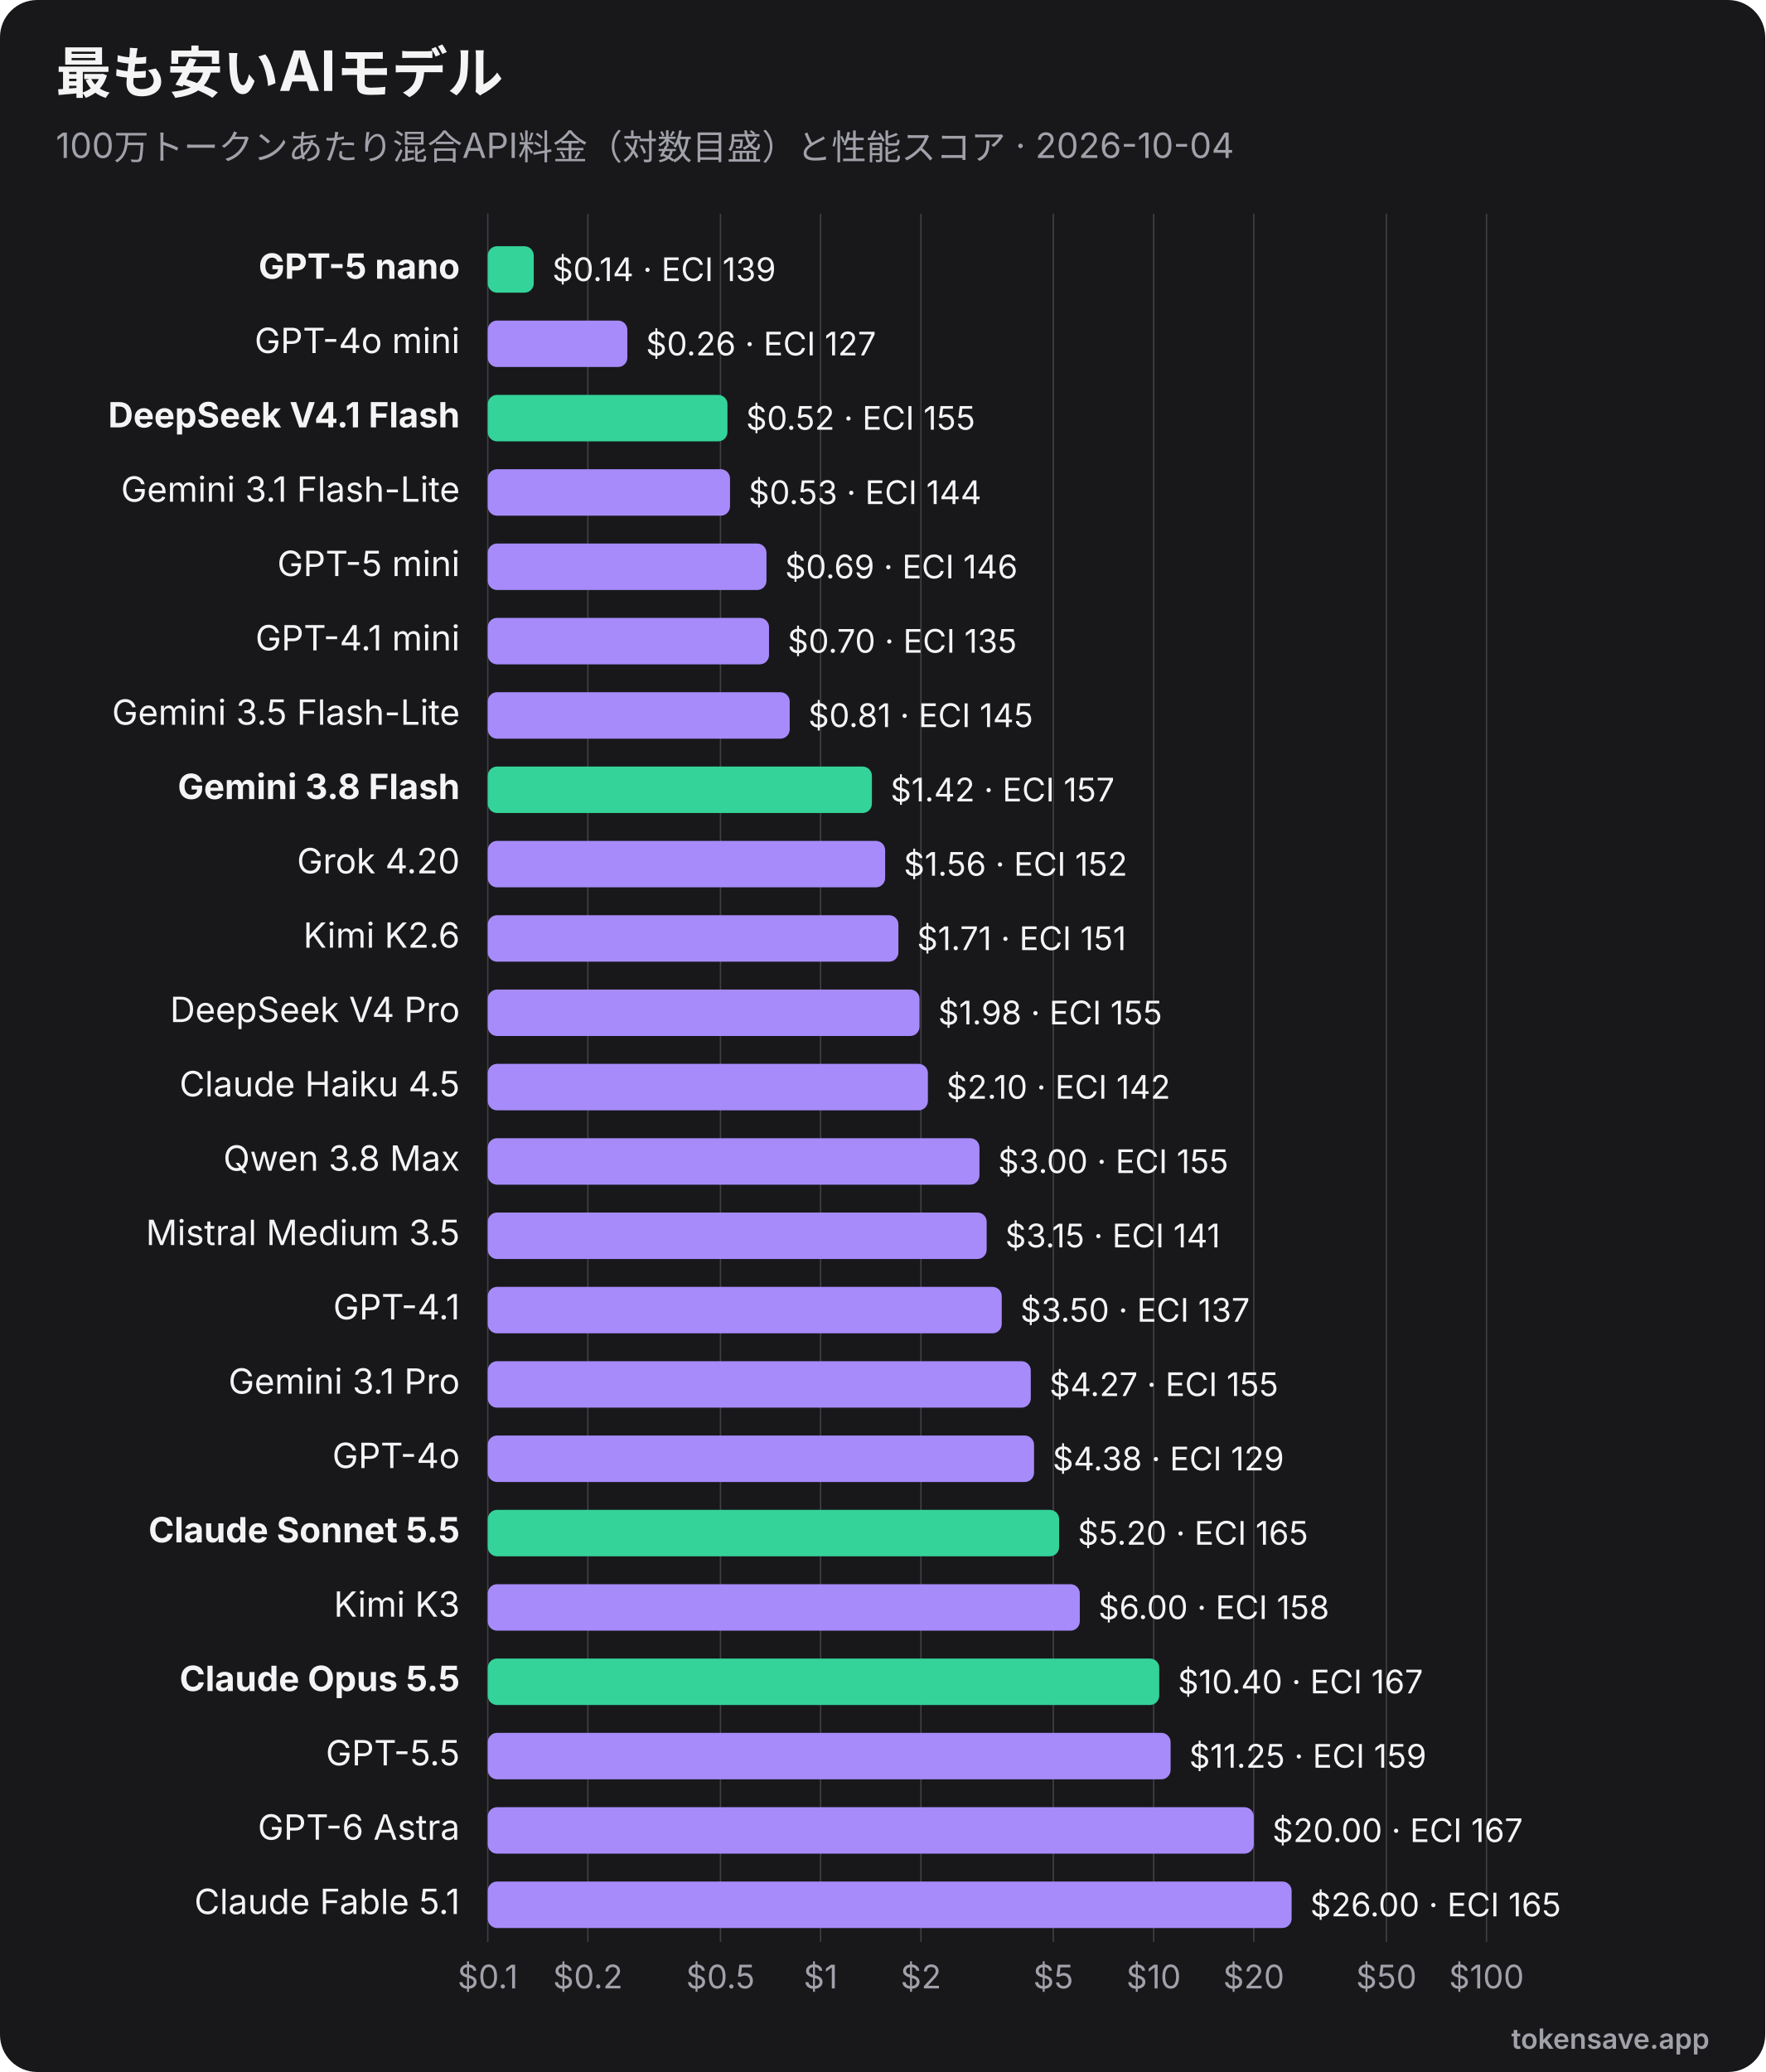
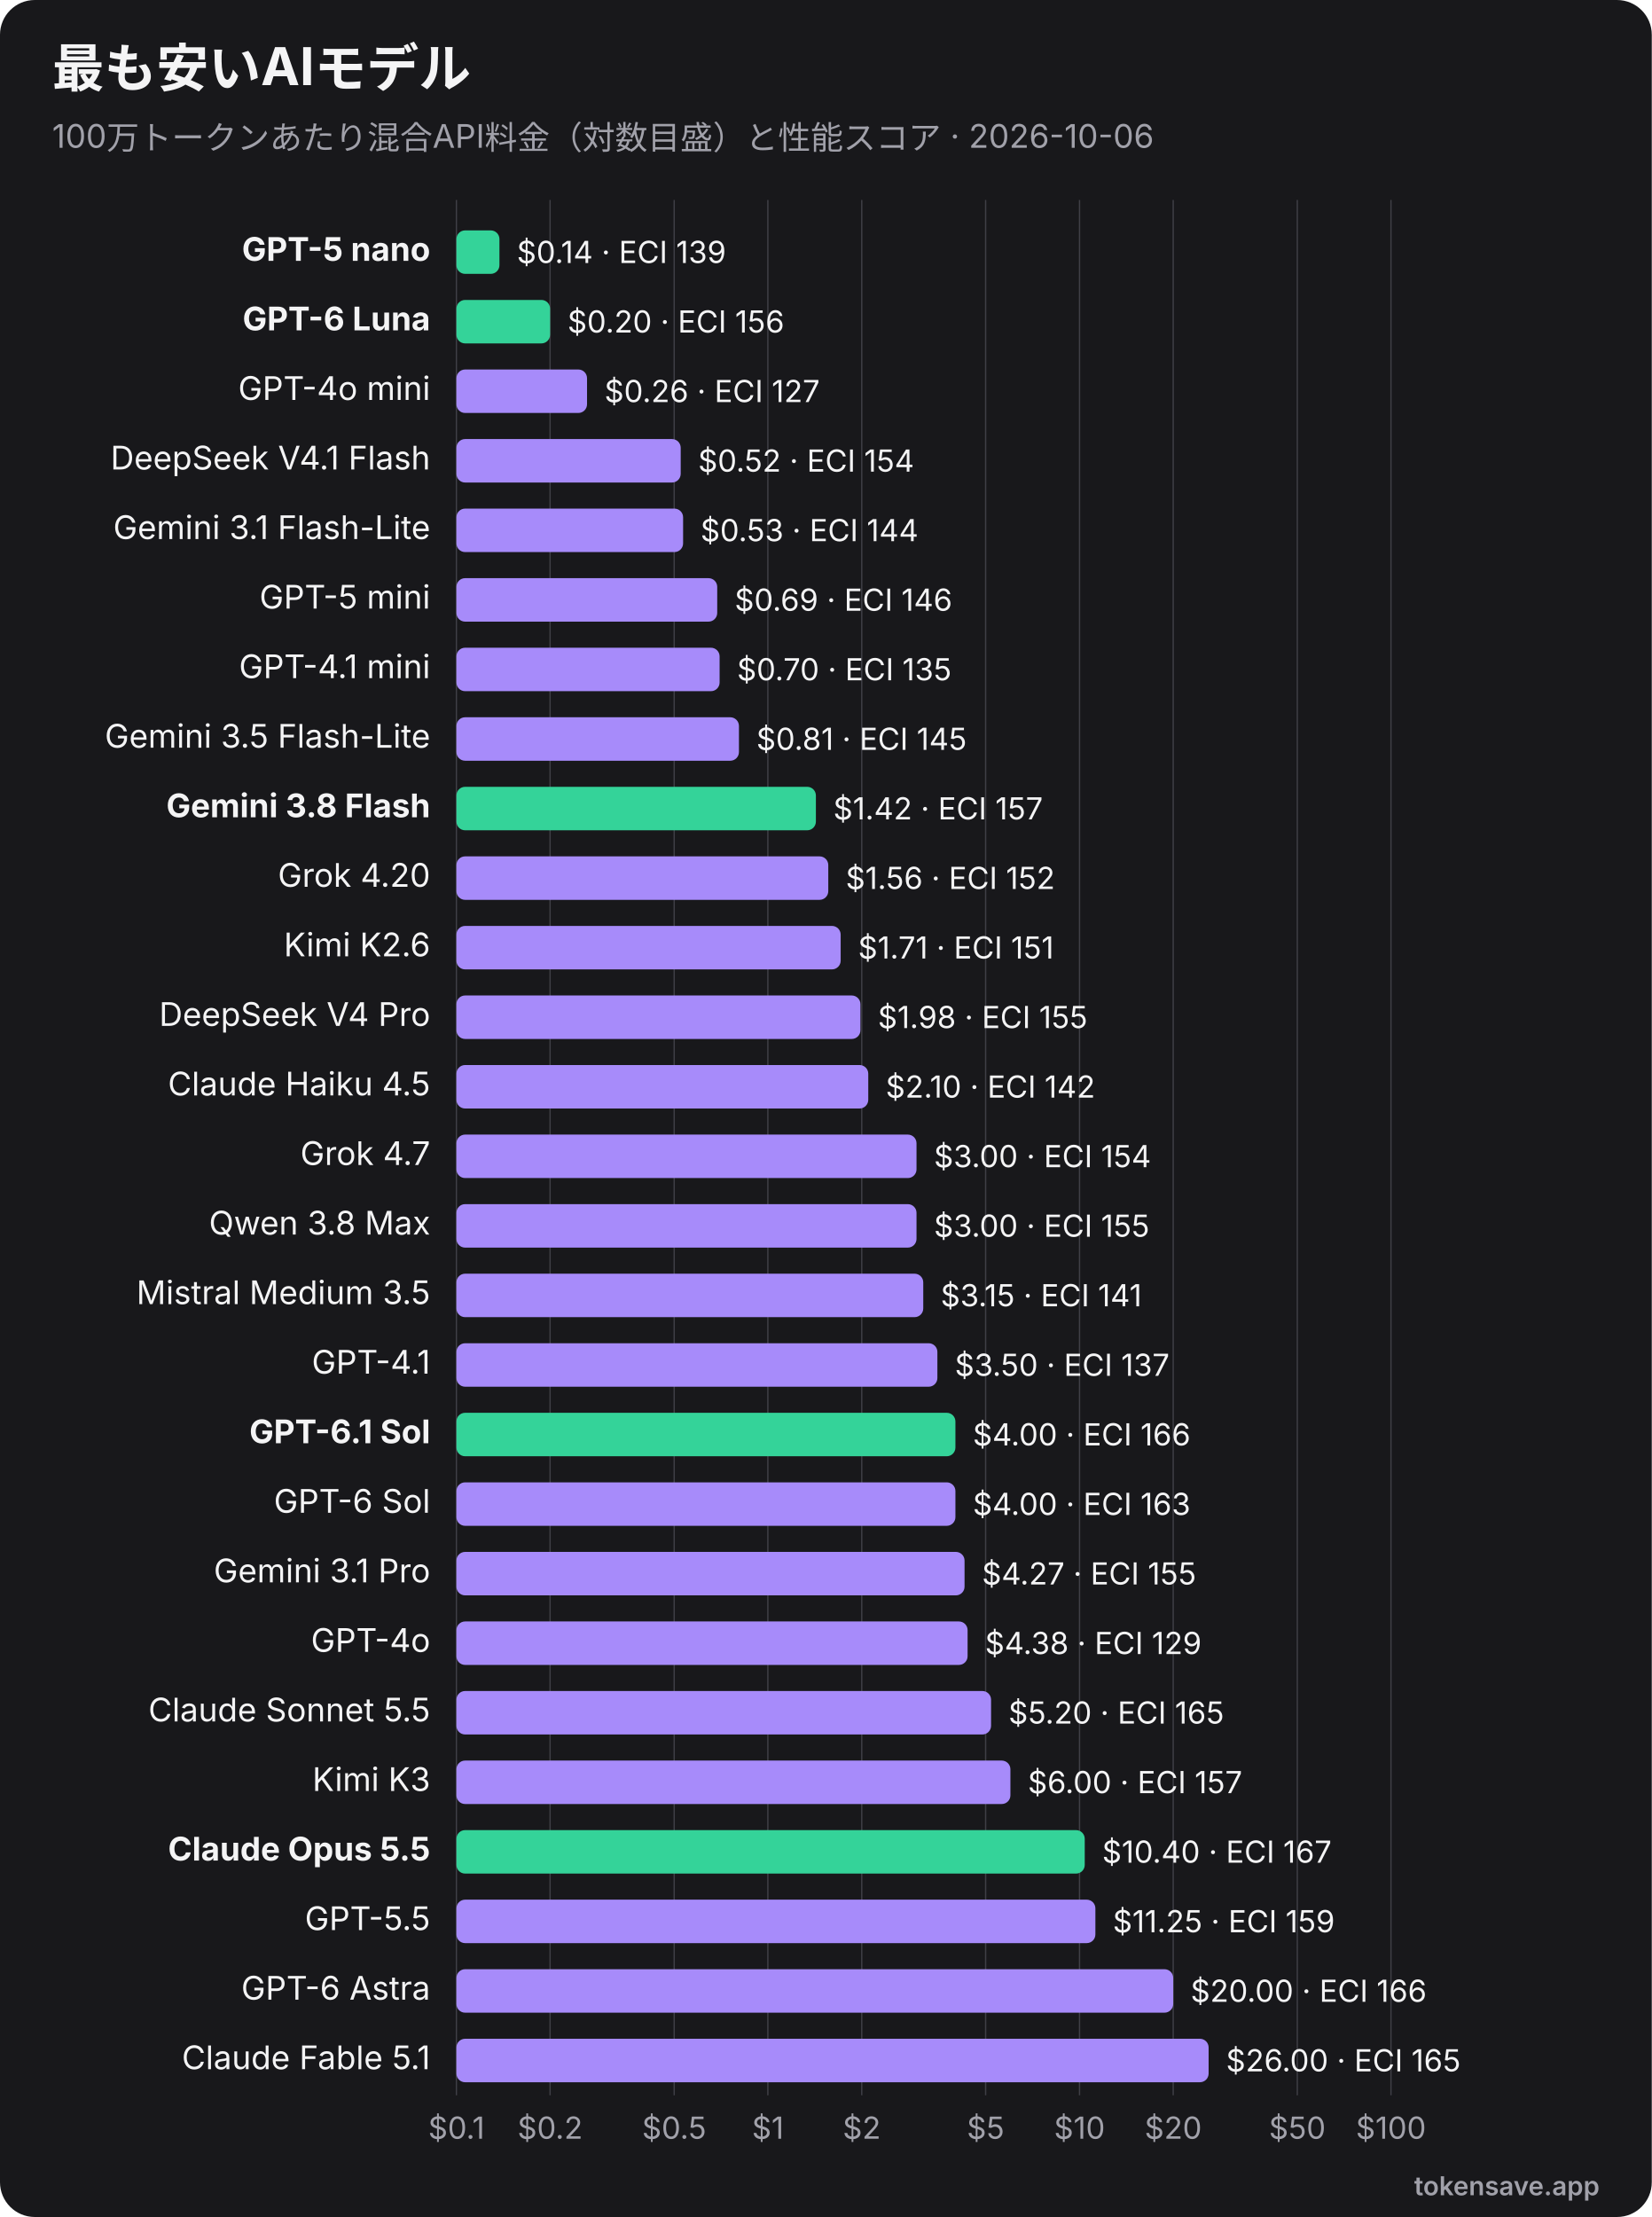
- <svg xmlns="http://www.w3.org/2000/svg" viewBox="0 0 760 892" width="760" height="892" role="img" font-family="Inter, 'Segoe UI', Helvetica, Arial, sans-serif">
-   <rect width="760" height="892" rx="16" fill="#18181b" />
+ <svg xmlns="http://www.w3.org/2000/svg" viewBox="0 0 760 1020" width="760" height="1020" role="img" font-family="Inter, 'Segoe UI', Helvetica, Arial, sans-serif">
+   <rect width="760" height="1020" rx="16" fill="#18181b" />
  <text x="24" y="40" font-size="24" font-weight="700" fill="#f4f4f5">最も安いAIモデル</text>
-   <text x="24" y="68" font-size="15" fill="#a1a1aa">100万トークンあたり混合API料金（対数目盛）と性能スコア · 2026-10-04</text>
-   <line x1="210.0" y1="92" x2="210.0" y2="836" stroke="#3f3f46" stroke-width="0.6" />
-   <text x="210.0" y="856" text-anchor="middle" font-size="14" fill="#a1a1aa">$0.1</text>
-   <line x1="253.1" y1="92" x2="253.1" y2="836" stroke="#3f3f46" stroke-width="0.6" />
-   <text x="253.1" y="856" text-anchor="middle" font-size="14" fill="#a1a1aa">$0.2</text>
-   <line x1="310.2" y1="92" x2="310.2" y2="836" stroke="#3f3f46" stroke-width="0.6" />
-   <text x="310.2" y="856" text-anchor="middle" font-size="14" fill="#a1a1aa">$0.5</text>
-   <line x1="353.3" y1="92" x2="353.3" y2="836" stroke="#3f3f46" stroke-width="0.6" />
-   <text x="353.3" y="856" text-anchor="middle" font-size="14" fill="#a1a1aa">$1</text>
-   <line x1="396.5" y1="92" x2="396.5" y2="836" stroke="#3f3f46" stroke-width="0.6" />
-   <text x="396.5" y="856" text-anchor="middle" font-size="14" fill="#a1a1aa">$2</text>
-   <line x1="453.5" y1="92" x2="453.5" y2="836" stroke="#3f3f46" stroke-width="0.6" />
-   <text x="453.5" y="856" text-anchor="middle" font-size="14" fill="#a1a1aa">$5</text>
-   <line x1="496.7" y1="92" x2="496.7" y2="836" stroke="#3f3f46" stroke-width="0.6" />
-   <text x="496.7" y="856" text-anchor="middle" font-size="14" fill="#a1a1aa">$10</text>
-   <line x1="539.8" y1="92" x2="539.8" y2="836" stroke="#3f3f46" stroke-width="0.6" />
-   <text x="539.8" y="856" text-anchor="middle" font-size="14" fill="#a1a1aa">$20</text>
-   <line x1="596.9" y1="92" x2="596.9" y2="836" stroke="#3f3f46" stroke-width="0.6" />
-   <text x="596.9" y="856" text-anchor="middle" font-size="14" fill="#a1a1aa">$50</text>
-   <line x1="640.0" y1="92" x2="640.0" y2="836" stroke="#3f3f46" stroke-width="0.6" />
-   <text x="640.0" y="856" text-anchor="middle" font-size="14" fill="#a1a1aa">$100</text>
+   <text x="24" y="68" font-size="15" fill="#a1a1aa">100万トークンあたり混合API料金（対数目盛）と性能スコア · 2026-10-06</text>
+   <line x1="210.0" y1="92" x2="210.0" y2="964" stroke="#3f3f46" stroke-width="0.6" />
+   <text x="210.0" y="984" text-anchor="middle" font-size="14" fill="#a1a1aa">$0.1</text>
+   <line x1="253.1" y1="92" x2="253.1" y2="964" stroke="#3f3f46" stroke-width="0.6" />
+   <text x="253.1" y="984" text-anchor="middle" font-size="14" fill="#a1a1aa">$0.2</text>
+   <line x1="310.2" y1="92" x2="310.2" y2="964" stroke="#3f3f46" stroke-width="0.6" />
+   <text x="310.2" y="984" text-anchor="middle" font-size="14" fill="#a1a1aa">$0.5</text>
+   <line x1="353.3" y1="92" x2="353.3" y2="964" stroke="#3f3f46" stroke-width="0.6" />
+   <text x="353.3" y="984" text-anchor="middle" font-size="14" fill="#a1a1aa">$1</text>
+   <line x1="396.5" y1="92" x2="396.5" y2="964" stroke="#3f3f46" stroke-width="0.6" />
+   <text x="396.5" y="984" text-anchor="middle" font-size="14" fill="#a1a1aa">$2</text>
+   <line x1="453.5" y1="92" x2="453.5" y2="964" stroke="#3f3f46" stroke-width="0.6" />
+   <text x="453.5" y="984" text-anchor="middle" font-size="14" fill="#a1a1aa">$5</text>
+   <line x1="496.7" y1="92" x2="496.7" y2="964" stroke="#3f3f46" stroke-width="0.6" />
+   <text x="496.7" y="984" text-anchor="middle" font-size="14" fill="#a1a1aa">$10</text>
+   <line x1="539.8" y1="92" x2="539.8" y2="964" stroke="#3f3f46" stroke-width="0.6" />
+   <text x="539.8" y="984" text-anchor="middle" font-size="14" fill="#a1a1aa">$20</text>
+   <line x1="596.9" y1="92" x2="596.9" y2="964" stroke="#3f3f46" stroke-width="0.6" />
+   <text x="596.9" y="984" text-anchor="middle" font-size="14" fill="#a1a1aa">$50</text>
+   <line x1="640.0" y1="92" x2="640.0" y2="964" stroke="#3f3f46" stroke-width="0.6" />
+   <text x="640.0" y="984" text-anchor="middle" font-size="14" fill="#a1a1aa">$100</text>
  <text x="198" y="120.0" text-anchor="end" font-size="15" font-weight="700" fill="#f4f4f5">GPT-5 nano</text>
  <rect x="210" y="106.0" width="19.8" height="20" rx="4" fill="#34d399" />
  <text x="237.8" y="121.0" font-size="14" fill="#f4f4f5">$0.14 · ECI 139</text>
-   <text x="198" y="152.0" text-anchor="end" font-size="15" font-weight="400" fill="#f4f4f5">GPT-4o mini</text>
-   <rect x="210" y="138.0" width="60.1" height="20" rx="4" fill="#a78bfa" />
-   <text x="278.1" y="153.0" font-size="14" fill="#f4f4f5">$0.26 · ECI 127</text>
-   <text x="198" y="184.0" text-anchor="end" font-size="15" font-weight="700" fill="#f4f4f5">DeepSeek V4.1 Flash</text>
-   <rect x="210" y="170.0" width="103.2" height="20" rx="4" fill="#34d399" />
-   <text x="321.2" y="185.0" font-size="14" fill="#f4f4f5">$0.52 · ECI 155</text>
-   <text x="198" y="216.0" text-anchor="end" font-size="15" font-weight="400" fill="#f4f4f5">Gemini 3.1 Flash-Lite</text>
-   <rect x="210" y="202.0" width="104.3" height="20" rx="4" fill="#a78bfa" />
-   <text x="322.3" y="217.0" font-size="14" fill="#f4f4f5">$0.53 · ECI 144</text>
-   <text x="198" y="248.0" text-anchor="end" font-size="15" font-weight="400" fill="#f4f4f5">GPT-5 mini</text>
-   <rect x="210" y="234.0" width="120.0" height="20" rx="4" fill="#a78bfa" />
-   <text x="338.0" y="249.0" font-size="14" fill="#f4f4f5">$0.69 · ECI 146</text>
-   <text x="198" y="280.0" text-anchor="end" font-size="15" font-weight="400" fill="#f4f4f5">GPT-4.1 mini</text>
-   <rect x="210" y="266.0" width="121.1" height="20" rx="4" fill="#a78bfa" />
-   <text x="339.1" y="281.0" font-size="14" fill="#f4f4f5">$0.70 · ECI 135</text>
-   <text x="198" y="312.0" text-anchor="end" font-size="15" font-weight="400" fill="#f4f4f5">Gemini 3.5 Flash-Lite</text>
-   <rect x="210" y="298.0" width="130.0" height="20" rx="4" fill="#a78bfa" />
-   <text x="348.0" y="313.0" font-size="14" fill="#f4f4f5">$0.81 · ECI 145</text>
-   <text x="198" y="344.0" text-anchor="end" font-size="15" font-weight="700" fill="#f4f4f5">Gemini 3.8 Flash</text>
-   <rect x="210" y="330.0" width="165.4" height="20" rx="4" fill="#34d399" />
-   <text x="383.4" y="345.0" font-size="14" fill="#f4f4f5">$1.42 · ECI 157</text>
-   <text x="198" y="376.0" text-anchor="end" font-size="15" font-weight="400" fill="#f4f4f5">Grok 4.20</text>
-   <rect x="210" y="362.0" width="171.1" height="20" rx="4" fill="#a78bfa" />
-   <text x="389.1" y="377.0" font-size="14" fill="#f4f4f5">$1.56 · ECI 152</text>
-   <text x="198" y="408.0" text-anchor="end" font-size="15" font-weight="400" fill="#f4f4f5">Kimi K2.6</text>
-   <rect x="210" y="394.0" width="176.8" height="20" rx="4" fill="#a78bfa" />
-   <text x="394.8" y="409.0" font-size="14" fill="#f4f4f5">$1.71 · ECI 151</text>
-   <text x="198" y="440.0" text-anchor="end" font-size="15" font-weight="400" fill="#f4f4f5">DeepSeek V4 Pro</text>
-   <rect x="210" y="426.0" width="185.9" height="20" rx="4" fill="#a78bfa" />
-   <text x="403.9" y="441.0" font-size="14" fill="#f4f4f5">$1.98 · ECI 155</text>
-   <text x="198" y="472.0" text-anchor="end" font-size="15" font-weight="400" fill="#f4f4f5">Claude Haiku 4.5</text>
-   <rect x="210" y="458.0" width="189.5" height="20" rx="4" fill="#a78bfa" />
-   <text x="407.5" y="473.0" font-size="14" fill="#f4f4f5">$2.10 · ECI 142</text>
-   <text x="198" y="504.0" text-anchor="end" font-size="15" font-weight="400" fill="#f4f4f5">Qwen 3.8 Max</text>
-   <rect x="210" y="490.0" width="211.7" height="20" rx="4" fill="#a78bfa" />
-   <text x="429.7" y="505.0" font-size="14" fill="#f4f4f5">$3.00 · ECI 155</text>
-   <text x="198" y="536.0" text-anchor="end" font-size="15" font-weight="400" fill="#f4f4f5">Mistral Medium 3.5</text>
-   <rect x="210" y="522.0" width="214.8" height="20" rx="4" fill="#a78bfa" />
-   <text x="432.8" y="537.0" font-size="14" fill="#f4f4f5">$3.15 · ECI 141</text>
-   <text x="198" y="568.0" text-anchor="end" font-size="15" font-weight="400" fill="#f4f4f5">GPT-4.1</text>
-   <rect x="210" y="554.0" width="221.3" height="20" rx="4" fill="#a78bfa" />
-   <text x="439.3" y="569.0" font-size="14" fill="#f4f4f5">$3.50 · ECI 137</text>
-   <text x="198" y="600.0" text-anchor="end" font-size="15" font-weight="400" fill="#f4f4f5">Gemini 3.1 Pro</text>
-   <rect x="210" y="586.0" width="233.8" height="20" rx="4" fill="#a78bfa" />
-   <text x="451.8" y="601.0" font-size="14" fill="#f4f4f5">$4.27 · ECI 155</text>
-   <text x="198" y="632.0" text-anchor="end" font-size="15" font-weight="400" fill="#f4f4f5">GPT-4o</text>
-   <rect x="210" y="618.0" width="235.2" height="20" rx="4" fill="#a78bfa" />
-   <text x="453.2" y="633.0" font-size="14" fill="#f4f4f5">$4.38 · ECI 129</text>
-   <text x="198" y="664.0" text-anchor="end" font-size="15" font-weight="700" fill="#f4f4f5">Claude Sonnet 5.5</text>
-   <rect x="210" y="650.0" width="246.0" height="20" rx="4" fill="#34d399" />
-   <text x="464.0" y="665.0" font-size="14" fill="#f4f4f5">$5.20 · ECI 165</text>
-   <text x="198" y="696.0" text-anchor="end" font-size="15" font-weight="400" fill="#f4f4f5">Kimi K3</text>
-   <rect x="210" y="682.0" width="254.9" height="20" rx="4" fill="#a78bfa" />
-   <text x="472.9" y="697.0" font-size="14" fill="#f4f4f5">$6.00 · ECI 158</text>
-   <text x="198" y="728.0" text-anchor="end" font-size="15" font-weight="700" fill="#f4f4f5">Claude Opus 5.5</text>
-   <rect x="210" y="714.0" width="289.1" height="20" rx="4" fill="#34d399" />
-   <text x="507.1" y="729.0" font-size="14" fill="#f4f4f5">$10.40 · ECI 167</text>
-   <text x="198" y="760.0" text-anchor="end" font-size="15" font-weight="400" fill="#f4f4f5">GPT-5.5</text>
-   <rect x="210" y="746.0" width="294.0" height="20" rx="4" fill="#a78bfa" />
-   <text x="512.0" y="761.0" font-size="14" fill="#f4f4f5">$11.25 · ECI 159</text>
-   <text x="198" y="792.0" text-anchor="end" font-size="15" font-weight="400" fill="#f4f4f5">GPT-6 Astra</text>
-   <rect x="210" y="778.0" width="329.8" height="20" rx="4" fill="#a78bfa" />
-   <text x="547.8" y="793.0" font-size="14" fill="#f4f4f5">$20.00 · ECI 167</text>
-   <text x="198" y="824.0" text-anchor="end" font-size="15" font-weight="400" fill="#f4f4f5">Claude Fable 5.1</text>
-   <rect x="210" y="810.0" width="346.1" height="20" rx="4" fill="#a78bfa" />
-   <text x="564.1" y="825.0" font-size="14" fill="#f4f4f5">$26.00 · ECI 165</text>
-   <text x="736" y="882" text-anchor="end" font-size="12" font-weight="600" fill="#a1a1aa">tokensave.app</text>
+   <text x="198" y="152.0" text-anchor="end" font-size="15" font-weight="700" fill="#f4f4f5">GPT-6 Luna</text>
+   <rect x="210" y="138.0" width="43.1" height="20" rx="4" fill="#34d399" />
+   <text x="261.1" y="153.0" font-size="14" fill="#f4f4f5">$0.20 · ECI 156</text>
+   <text x="198" y="184.0" text-anchor="end" font-size="15" font-weight="400" fill="#f4f4f5">GPT-4o mini</text>
+   <rect x="210" y="170.0" width="60.1" height="20" rx="4" fill="#a78bfa" />
+   <text x="278.1" y="185.0" font-size="14" fill="#f4f4f5">$0.26 · ECI 127</text>
+   <text x="198" y="216.0" text-anchor="end" font-size="15" font-weight="400" fill="#f4f4f5">DeepSeek V4.1 Flash</text>
+   <rect x="210" y="202.0" width="103.2" height="20" rx="4" fill="#a78bfa" />
+   <text x="321.2" y="217.0" font-size="14" fill="#f4f4f5">$0.52 · ECI 154</text>
+   <text x="198" y="248.0" text-anchor="end" font-size="15" font-weight="400" fill="#f4f4f5">Gemini 3.1 Flash-Lite</text>
+   <rect x="210" y="234.0" width="104.3" height="20" rx="4" fill="#a78bfa" />
+   <text x="322.3" y="249.0" font-size="14" fill="#f4f4f5">$0.53 · ECI 144</text>
+   <text x="198" y="280.0" text-anchor="end" font-size="15" font-weight="400" fill="#f4f4f5">GPT-5 mini</text>
+   <rect x="210" y="266.0" width="120.0" height="20" rx="4" fill="#a78bfa" />
+   <text x="338.0" y="281.0" font-size="14" fill="#f4f4f5">$0.69 · ECI 146</text>
+   <text x="198" y="312.0" text-anchor="end" font-size="15" font-weight="400" fill="#f4f4f5">GPT-4.1 mini</text>
+   <rect x="210" y="298.0" width="121.1" height="20" rx="4" fill="#a78bfa" />
+   <text x="339.1" y="313.0" font-size="14" fill="#f4f4f5">$0.70 · ECI 135</text>
+   <text x="198" y="344.0" text-anchor="end" font-size="15" font-weight="400" fill="#f4f4f5">Gemini 3.5 Flash-Lite</text>
+   <rect x="210" y="330.0" width="130.0" height="20" rx="4" fill="#a78bfa" />
+   <text x="348.0" y="345.0" font-size="14" fill="#f4f4f5">$0.81 · ECI 145</text>
+   <text x="198" y="376.0" text-anchor="end" font-size="15" font-weight="700" fill="#f4f4f5">Gemini 3.8 Flash</text>
+   <rect x="210" y="362.0" width="165.4" height="20" rx="4" fill="#34d399" />
+   <text x="383.4" y="377.0" font-size="14" fill="#f4f4f5">$1.42 · ECI 157</text>
+   <text x="198" y="408.0" text-anchor="end" font-size="15" font-weight="400" fill="#f4f4f5">Grok 4.20</text>
+   <rect x="210" y="394.0" width="171.1" height="20" rx="4" fill="#a78bfa" />
+   <text x="389.1" y="409.0" font-size="14" fill="#f4f4f5">$1.56 · ECI 152</text>
+   <text x="198" y="440.0" text-anchor="end" font-size="15" font-weight="400" fill="#f4f4f5">Kimi K2.6</text>
+   <rect x="210" y="426.0" width="176.8" height="20" rx="4" fill="#a78bfa" />
+   <text x="394.8" y="441.0" font-size="14" fill="#f4f4f5">$1.71 · ECI 151</text>
+   <text x="198" y="472.0" text-anchor="end" font-size="15" font-weight="400" fill="#f4f4f5">DeepSeek V4 Pro</text>
+   <rect x="210" y="458.0" width="185.9" height="20" rx="4" fill="#a78bfa" />
+   <text x="403.9" y="473.0" font-size="14" fill="#f4f4f5">$1.98 · ECI 155</text>
+   <text x="198" y="504.0" text-anchor="end" font-size="15" font-weight="400" fill="#f4f4f5">Claude Haiku 4.5</text>
+   <rect x="210" y="490.0" width="189.5" height="20" rx="4" fill="#a78bfa" />
+   <text x="407.5" y="505.0" font-size="14" fill="#f4f4f5">$2.10 · ECI 142</text>
+   <text x="198" y="536.0" text-anchor="end" font-size="15" font-weight="400" fill="#f4f4f5">Grok 4.7</text>
+   <rect x="210" y="522.0" width="211.7" height="20" rx="4" fill="#a78bfa" />
+   <text x="429.7" y="537.0" font-size="14" fill="#f4f4f5">$3.00 · ECI 154</text>
+   <text x="198" y="568.0" text-anchor="end" font-size="15" font-weight="400" fill="#f4f4f5">Qwen 3.8 Max</text>
+   <rect x="210" y="554.0" width="211.7" height="20" rx="4" fill="#a78bfa" />
+   <text x="429.7" y="569.0" font-size="14" fill="#f4f4f5">$3.00 · ECI 155</text>
+   <text x="198" y="600.0" text-anchor="end" font-size="15" font-weight="400" fill="#f4f4f5">Mistral Medium 3.5</text>
+   <rect x="210" y="586.0" width="214.8" height="20" rx="4" fill="#a78bfa" />
+   <text x="432.8" y="601.0" font-size="14" fill="#f4f4f5">$3.15 · ECI 141</text>
+   <text x="198" y="632.0" text-anchor="end" font-size="15" font-weight="400" fill="#f4f4f5">GPT-4.1</text>
+   <rect x="210" y="618.0" width="221.3" height="20" rx="4" fill="#a78bfa" />
+   <text x="439.3" y="633.0" font-size="14" fill="#f4f4f5">$3.50 · ECI 137</text>
+   <text x="198" y="664.0" text-anchor="end" font-size="15" font-weight="700" fill="#f4f4f5">GPT-6.1 Sol</text>
+   <rect x="210" y="650.0" width="229.6" height="20" rx="4" fill="#34d399" />
+   <text x="447.6" y="665.0" font-size="14" fill="#f4f4f5">$4.00 · ECI 166</text>
+   <text x="198" y="696.0" text-anchor="end" font-size="15" font-weight="400" fill="#f4f4f5">GPT-6 Sol</text>
+   <rect x="210" y="682.0" width="229.6" height="20" rx="4" fill="#a78bfa" />
+   <text x="447.6" y="697.0" font-size="14" fill="#f4f4f5">$4.00 · ECI 163</text>
+   <text x="198" y="728.0" text-anchor="end" font-size="15" font-weight="400" fill="#f4f4f5">Gemini 3.1 Pro</text>
+   <rect x="210" y="714.0" width="233.8" height="20" rx="4" fill="#a78bfa" />
+   <text x="451.8" y="729.0" font-size="14" fill="#f4f4f5">$4.27 · ECI 155</text>
+   <text x="198" y="760.0" text-anchor="end" font-size="15" font-weight="400" fill="#f4f4f5">GPT-4o</text>
+   <rect x="210" y="746.0" width="235.2" height="20" rx="4" fill="#a78bfa" />
+   <text x="453.2" y="761.0" font-size="14" fill="#f4f4f5">$4.38 · ECI 129</text>
+   <text x="198" y="792.0" text-anchor="end" font-size="15" font-weight="400" fill="#f4f4f5">Claude Sonnet 5.5</text>
+   <rect x="210" y="778.0" width="246.0" height="20" rx="4" fill="#a78bfa" />
+   <text x="464.0" y="793.0" font-size="14" fill="#f4f4f5">$5.20 · ECI 165</text>
+   <text x="198" y="824.0" text-anchor="end" font-size="15" font-weight="400" fill="#f4f4f5">Kimi K3</text>
+   <rect x="210" y="810.0" width="254.9" height="20" rx="4" fill="#a78bfa" />
+   <text x="472.9" y="825.0" font-size="14" fill="#f4f4f5">$6.00 · ECI 157</text>
+   <text x="198" y="856.0" text-anchor="end" font-size="15" font-weight="700" fill="#f4f4f5">Claude Opus 5.5</text>
+   <rect x="210" y="842.0" width="289.1" height="20" rx="4" fill="#34d399" />
+   <text x="507.1" y="857.0" font-size="14" fill="#f4f4f5">$10.40 · ECI 167</text>
+   <text x="198" y="888.0" text-anchor="end" font-size="15" font-weight="400" fill="#f4f4f5">GPT-5.5</text>
+   <rect x="210" y="874.0" width="294.0" height="20" rx="4" fill="#a78bfa" />
+   <text x="512.0" y="889.0" font-size="14" fill="#f4f4f5">$11.25 · ECI 159</text>
+   <text x="198" y="920.0" text-anchor="end" font-size="15" font-weight="400" fill="#f4f4f5">GPT-6 Astra</text>
+   <rect x="210" y="906.0" width="329.8" height="20" rx="4" fill="#a78bfa" />
+   <text x="547.8" y="921.0" font-size="14" fill="#f4f4f5">$20.00 · ECI 166</text>
+   <text x="198" y="952.0" text-anchor="end" font-size="15" font-weight="400" fill="#f4f4f5">Claude Fable 5.1</text>
+   <rect x="210" y="938.0" width="346.1" height="20" rx="4" fill="#a78bfa" />
+   <text x="564.1" y="953.0" font-size="14" fill="#f4f4f5">$26.00 · ECI 165</text>
+   <text x="736" y="1010" text-anchor="end" font-size="12" font-weight="600" fill="#a1a1aa">tokensave.app</text>
</svg>
